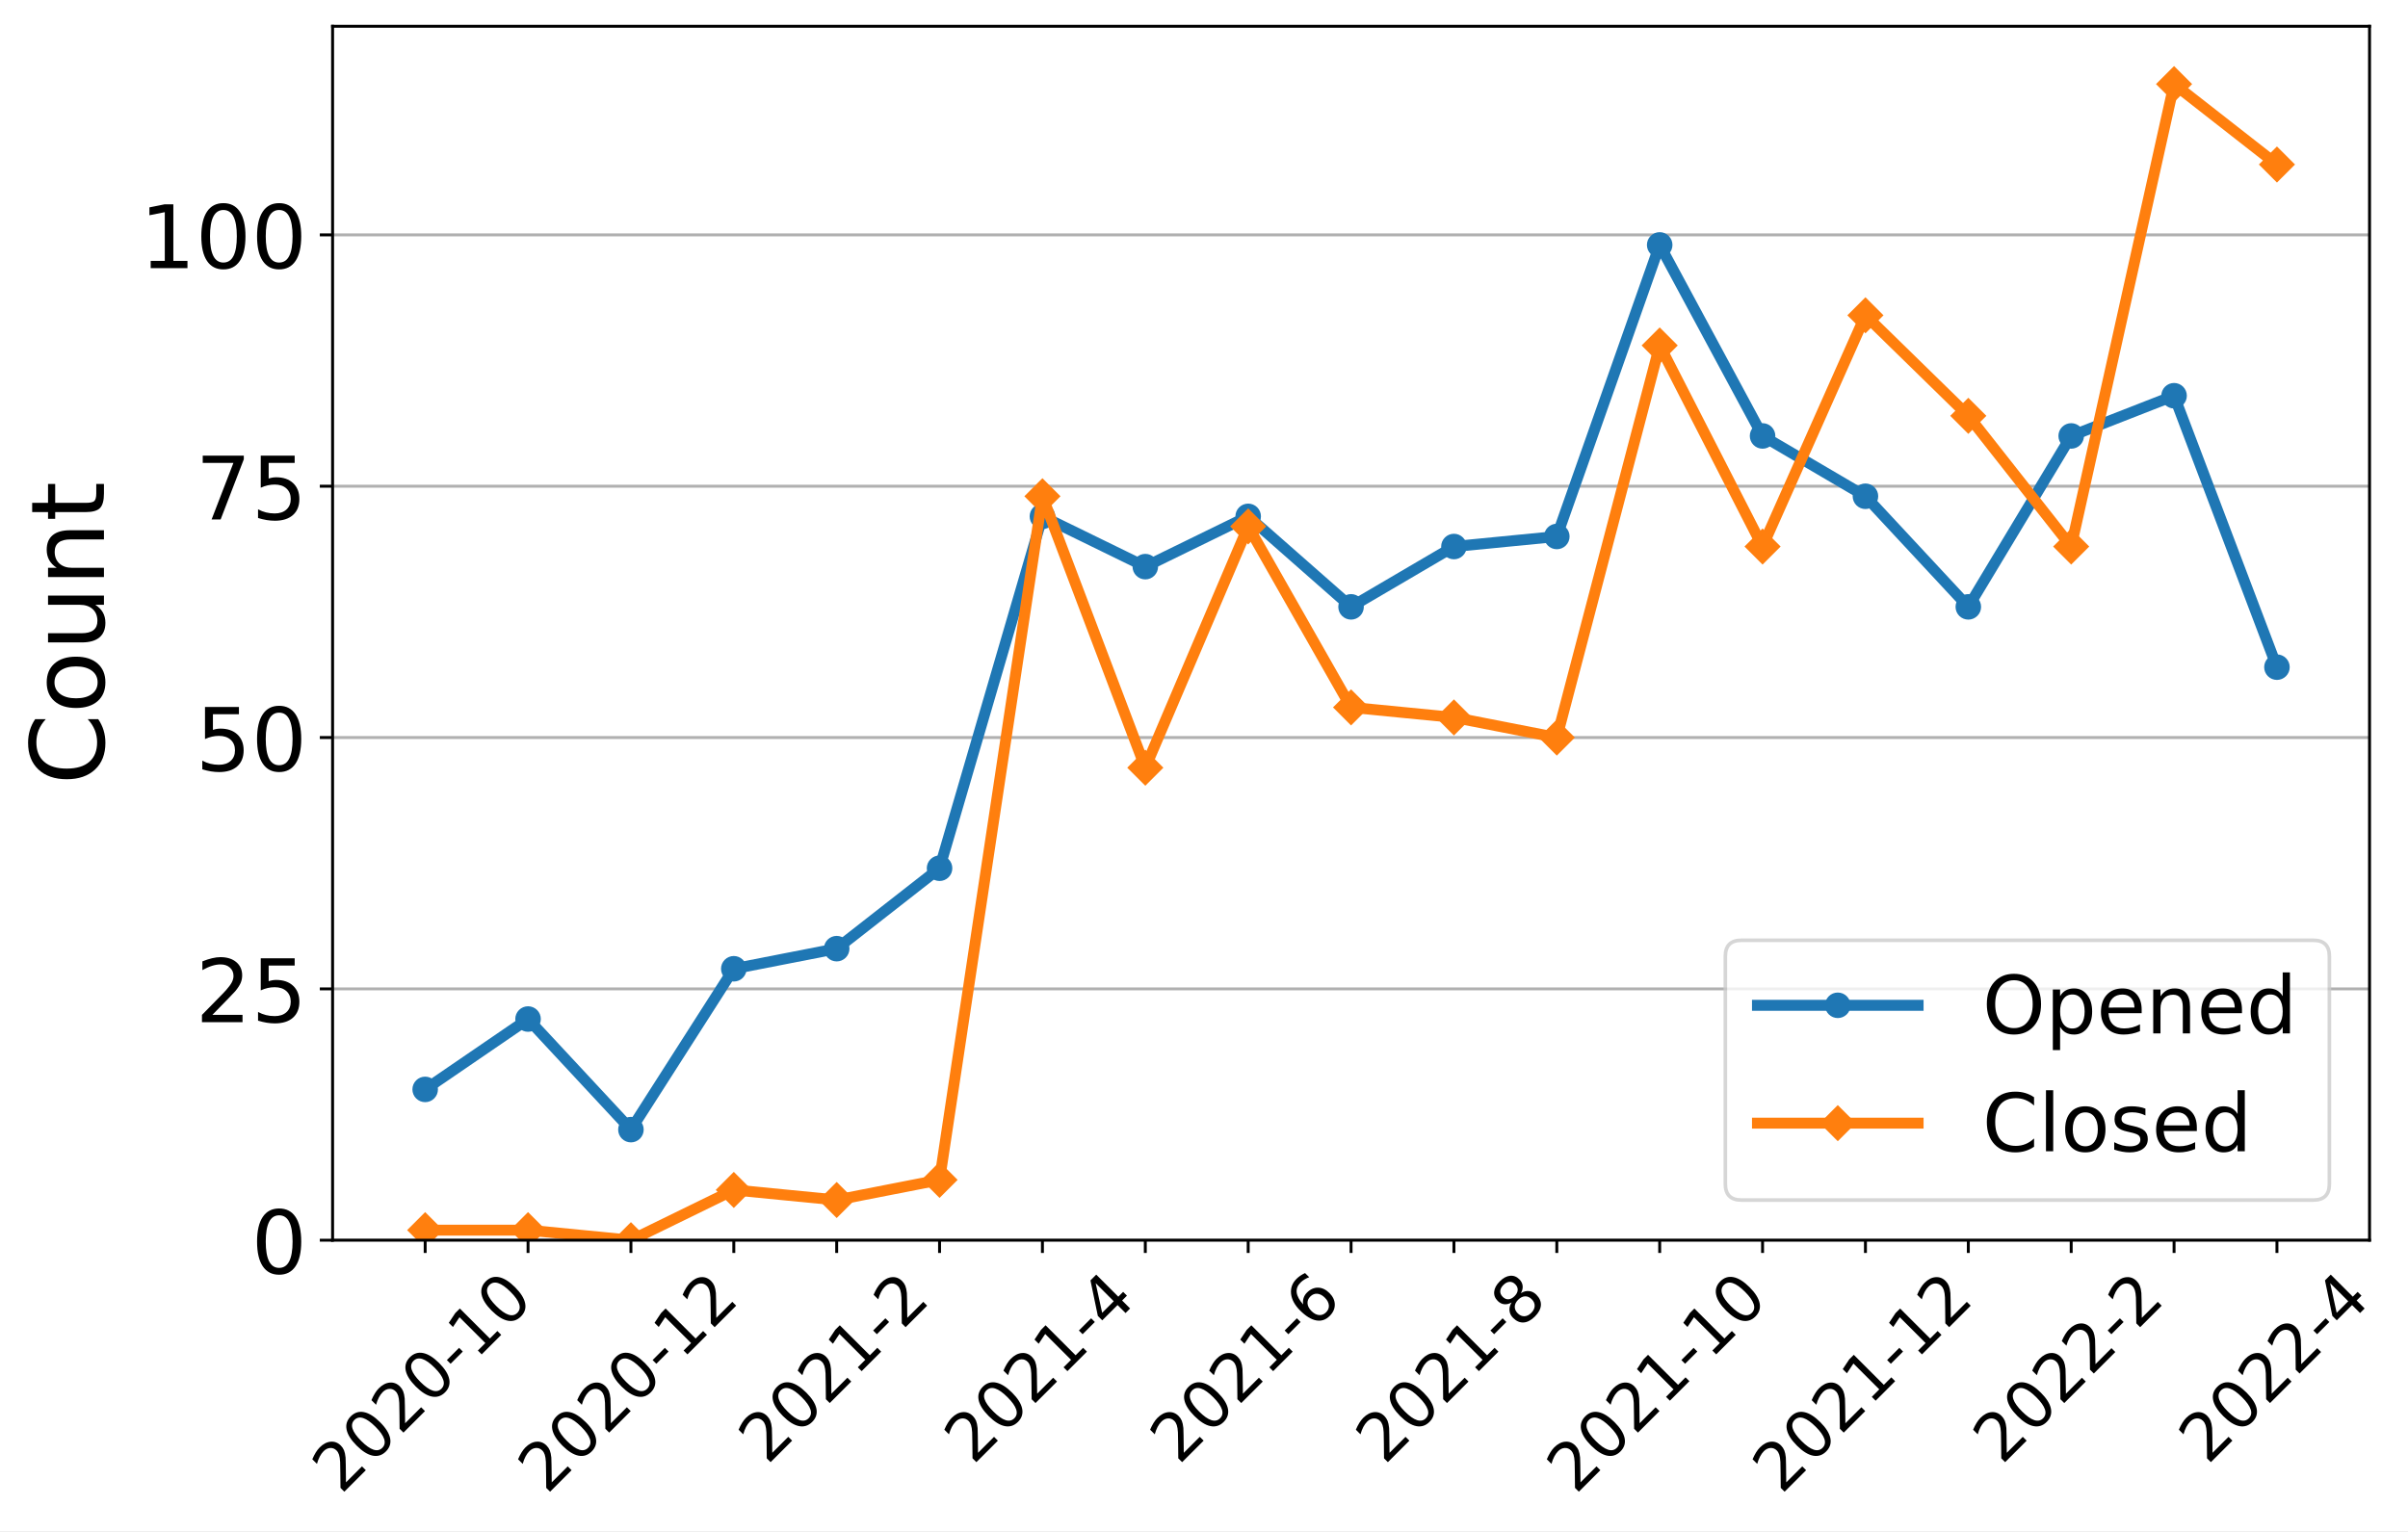
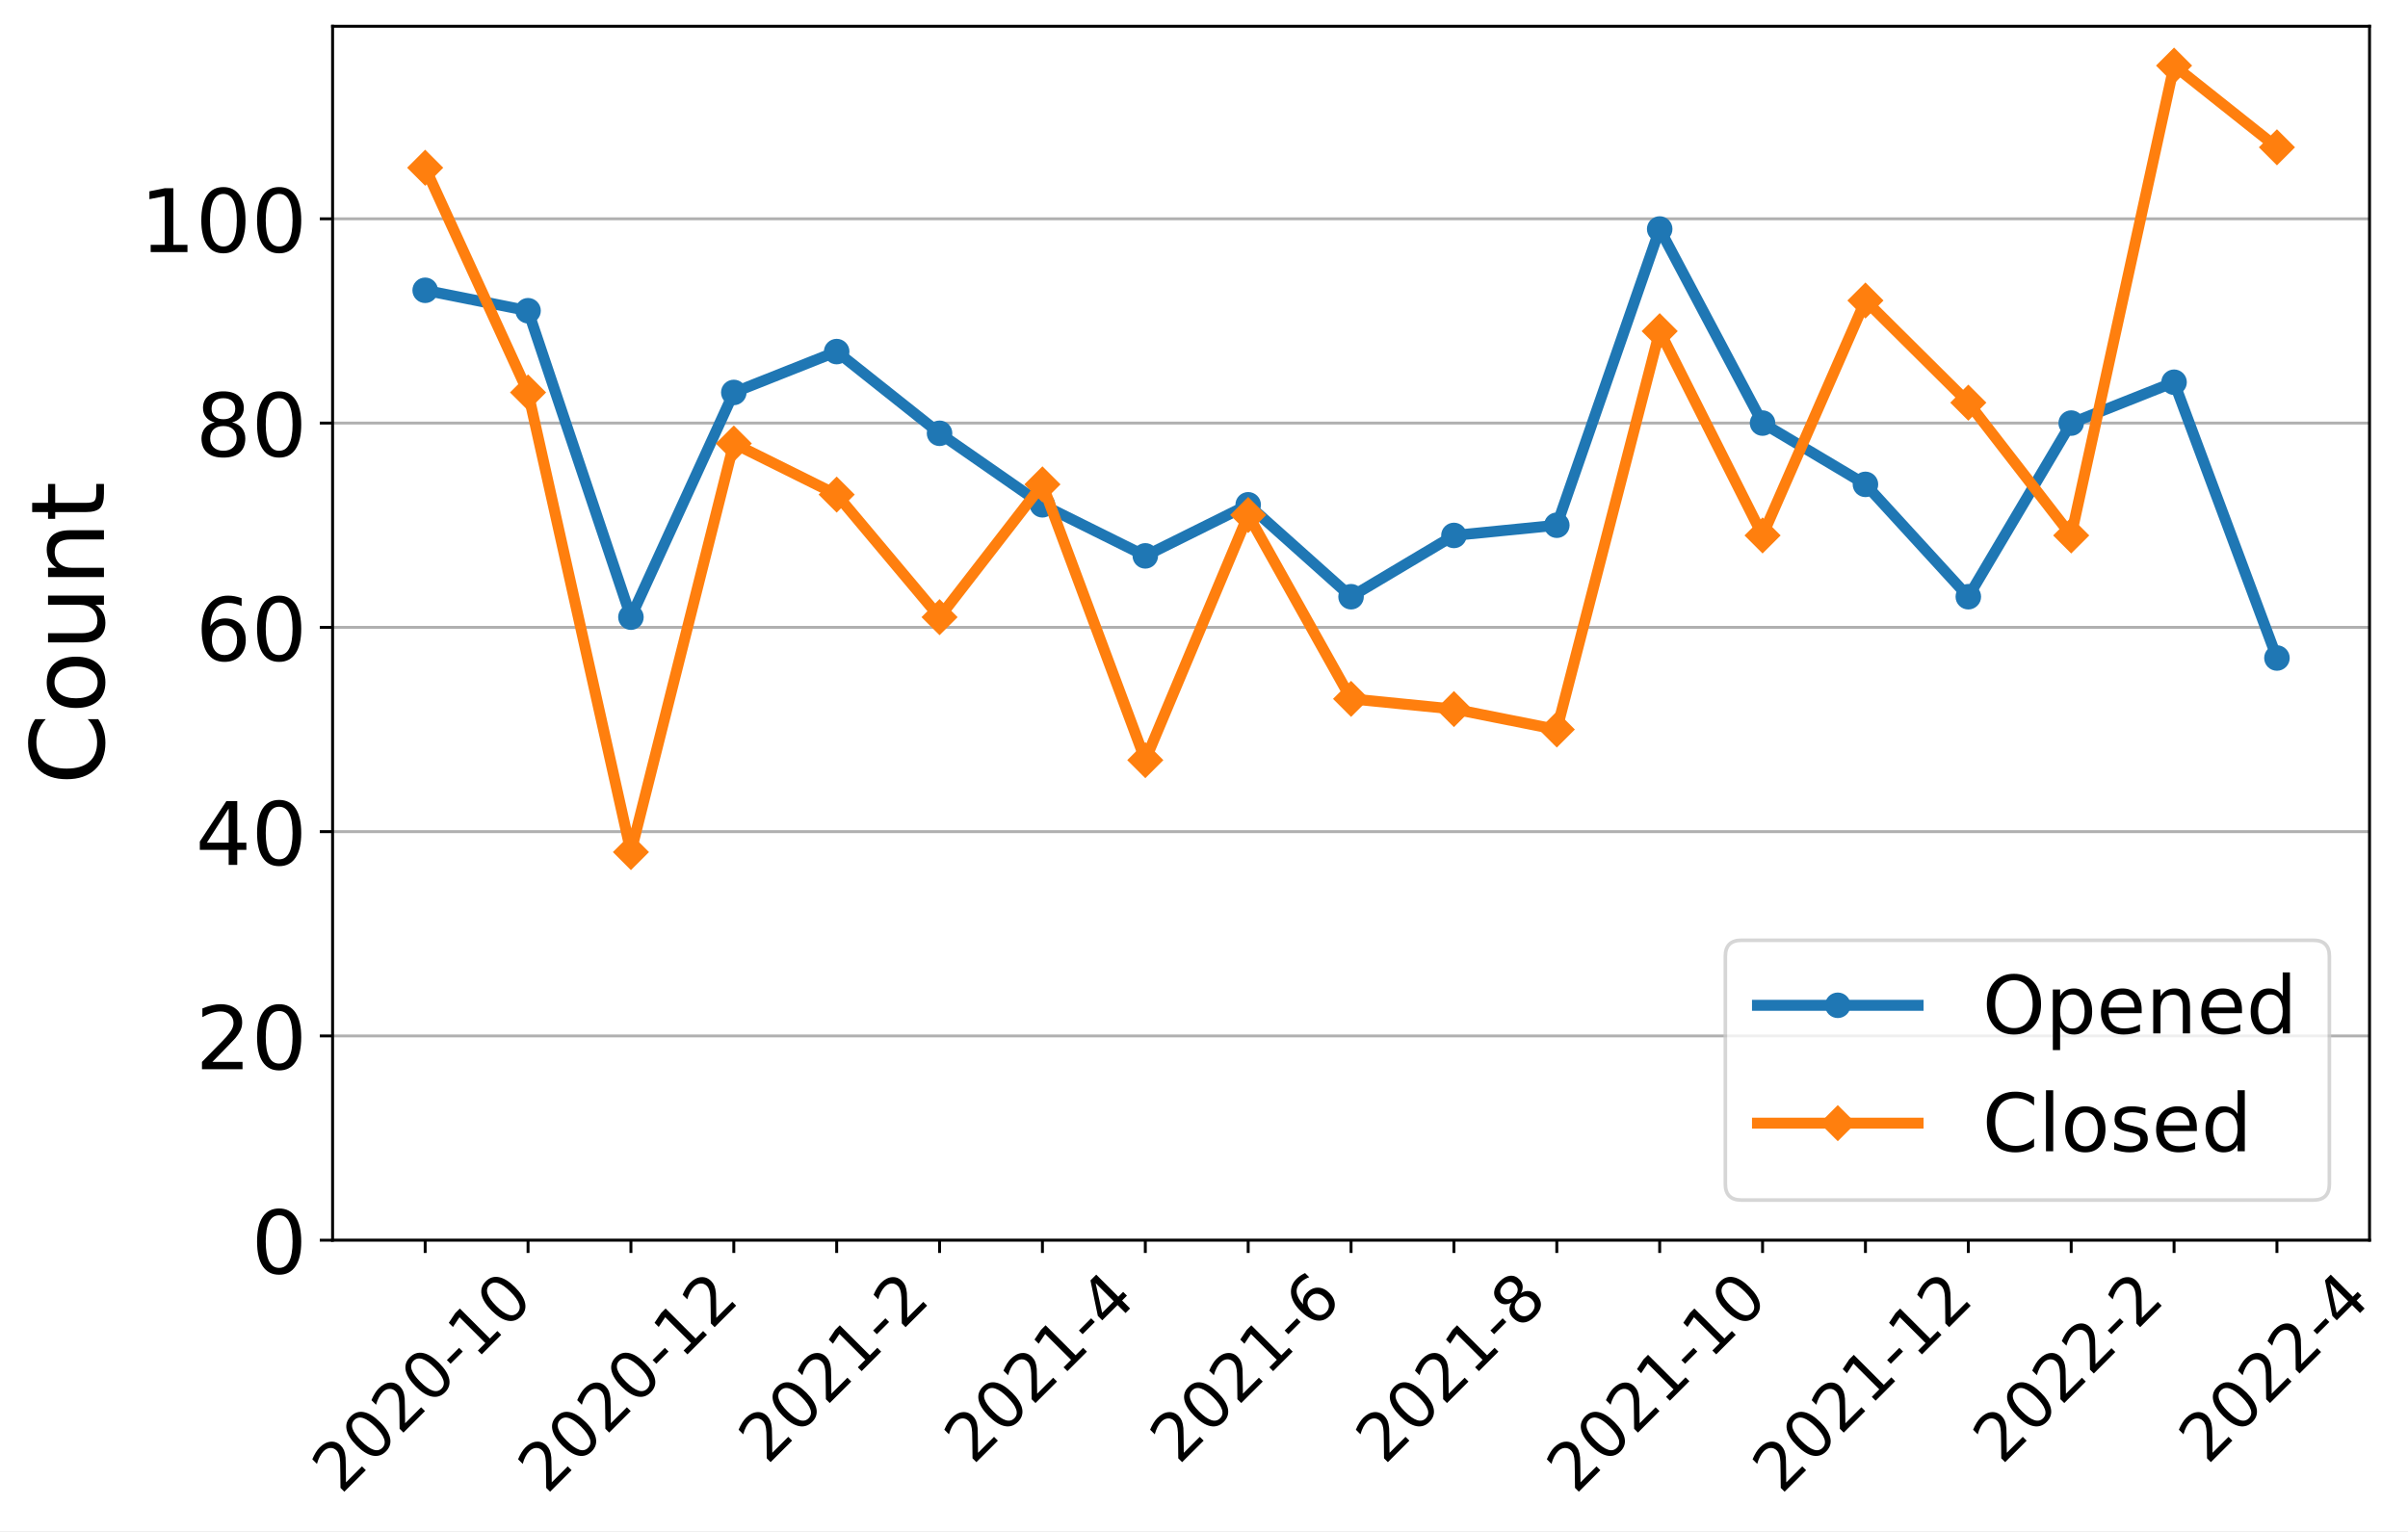
<svg xmlns="http://www.w3.org/2000/svg" xmlns:xlink="http://www.w3.org/1999/xlink" width="659.646pt" height="419.539pt" viewBox="0 0 659.646 419.539" version="1.1">
  <defs>
    <style type="text/css">*{stroke-linejoin: round; stroke-linecap: butt}</style>
  </defs>
  <g id="figure_1">
    <g id="patch_1">
      <path d="M 0 419.539  L 659.646 419.539  L 659.646 0  L 0 0  z " style="fill: #ffffff" />
    </g>
    <g id="axes_1">
      <g id="patch_2">
        <path d="M 91.109 339.84  L 649.109 339.84  L 649.109 7.2  L 91.109 7.2  z " style="fill: #ffffff" />
      </g>
      <g id="matplotlib.axis_1">
        <g id="xtick_1">
          <g id="line2d_1">
            <defs>
-               <path id="m1227ef7500" d="M 0 0  L 0 3.5  " style="stroke: #000000; stroke-width: 0.8" />
+               <path id="m4b69ec8dc6" d="M 0 0  L 0 3.5  " style="stroke: #000000; stroke-width: 0.8" />
            </defs>
            <g>
-               <use xlink:href="#m1227ef7500" x="116.472" y="339.84" style="stroke: #000000; stroke-width: 0.8" />
+               <use xlink:href="#m4b69ec8dc6" x="116.472" y="339.84" style="stroke: #000000; stroke-width: 0.8" />
            </g>
          </g>
          <g id="text_1">
            <g transform="translate(93.39408 409.6921)rotate(-45)scale(0.18 -0.18)">
              <defs>
                <path id="DejaVuSans-32" d="M 1228 531  L 3431 531  L 3431 0  L 469 0  L 469 531  Q 828 903 1448 1529  Q 2069 2156 2228 2338  Q 2531 2678 2651 2914  Q 2772 3150 2772 3378  Q 2772 3750 2511 3984  Q 2250 4219 1831 4219  Q 1534 4219 1204 4116  Q 875 4013 500 3803  L 500 4441  Q 881 4594 1212 4672  Q 1544 4750 1819 4750  Q 2544 4750 2975 4387  Q 3406 4025 3406 3419  Q 3406 3131 3298 2873  Q 3191 2616 2906 2266  Q 2828 2175 2409 1742  Q 1991 1309 1228 531  z " transform="scale(0.015625)" />
                <path id="DejaVuSans-30" d="M 2034 4250  Q 1547 4250 1301 3770  Q 1056 3291 1056 2328  Q 1056 1369 1301 889  Q 1547 409 2034 409  Q 2525 409 2770 889  Q 3016 1369 3016 2328  Q 3016 3291 2770 3770  Q 2525 4250 2034 4250  z M 2034 4750  Q 2819 4750 3233 4129  Q 3647 3509 3647 2328  Q 3647 1150 3233 529  Q 2819 -91 2034 -91  Q 1250 -91 836 529  Q 422 1150 422 2328  Q 422 3509 836 4129  Q 1250 4750 2034 4750  z " transform="scale(0.015625)" />
                <path id="DejaVuSans-2d" d="M 313 2009  L 1997 2009  L 1997 1497  L 313 1497  L 313 2009  z " transform="scale(0.015625)" />
                <path id="DejaVuSans-31" d="M 794 531  L 1825 531  L 1825 4091  L 703 3866  L 703 4441  L 1819 4666  L 2450 4666  L 2450 531  L 3481 531  L 3481 0  L 794 0  L 794 531  z " transform="scale(0.015625)" />
              </defs>
              <use xlink:href="#DejaVuSans-32" />
              <use xlink:href="#DejaVuSans-30" x="63.623" />
              <use xlink:href="#DejaVuSans-32" x="127.246" />
              <use xlink:href="#DejaVuSans-30" x="190.869" />
              <use xlink:href="#DejaVuSans-2d" x="254.492" />
              <use xlink:href="#DejaVuSans-31" x="290.576" />
              <use xlink:href="#DejaVuSans-30" x="354.199" />
            </g>
          </g>
        </g>
        <g id="xtick_2">
          <g id="line2d_2">
            <g>
-               <use xlink:href="#m1227ef7500" x="144.654" y="339.84" style="stroke: #000000; stroke-width: 0.8" />
+               <use xlink:href="#m4b69ec8dc6" x="144.654" y="339.84" style="stroke: #000000; stroke-width: 0.8" />
            </g>
          </g>
        </g>
        <g id="xtick_3">
          <g id="line2d_3">
            <g>
-               <use xlink:href="#m1227ef7500" x="172.836" y="339.84" style="stroke: #000000; stroke-width: 0.8" />
+               <use xlink:href="#m4b69ec8dc6" x="172.836" y="339.84" style="stroke: #000000; stroke-width: 0.8" />
            </g>
          </g>
          <g id="text_2">
            <g transform="translate(149.7577 409.6921)rotate(-45)scale(0.18 -0.18)">
              <use xlink:href="#DejaVuSans-32" />
              <use xlink:href="#DejaVuSans-30" x="63.623" />
              <use xlink:href="#DejaVuSans-32" x="127.246" />
              <use xlink:href="#DejaVuSans-30" x="190.869" />
              <use xlink:href="#DejaVuSans-2d" x="254.492" />
              <use xlink:href="#DejaVuSans-31" x="290.576" />
              <use xlink:href="#DejaVuSans-32" x="354.199" />
            </g>
          </g>
        </g>
        <g id="xtick_4">
          <g id="line2d_4">
            <g>
-               <use xlink:href="#m1227ef7500" x="201.018" y="339.84" style="stroke: #000000; stroke-width: 0.8" />
+               <use xlink:href="#m4b69ec8dc6" x="201.018" y="339.84" style="stroke: #000000; stroke-width: 0.8" />
            </g>
          </g>
        </g>
        <g id="xtick_5">
          <g id="line2d_5">
            <g>
-               <use xlink:href="#m1227ef7500" x="229.2" y="339.84" style="stroke: #000000; stroke-width: 0.8" />
+               <use xlink:href="#m4b69ec8dc6" x="229.2" y="339.84" style="stroke: #000000; stroke-width: 0.8" />
            </g>
          </g>
          <g id="text_3">
            <g transform="translate(210.1704 401.5939)rotate(-45)scale(0.18 -0.18)">
              <use xlink:href="#DejaVuSans-32" />
              <use xlink:href="#DejaVuSans-30" x="63.623" />
              <use xlink:href="#DejaVuSans-32" x="127.246" />
              <use xlink:href="#DejaVuSans-31" x="190.869" />
              <use xlink:href="#DejaVuSans-2d" x="254.492" />
              <use xlink:href="#DejaVuSans-32" x="290.576" />
            </g>
          </g>
        </g>
        <g id="xtick_6">
          <g id="line2d_6">
            <g>
-               <use xlink:href="#m1227ef7500" x="257.381" y="339.84" style="stroke: #000000; stroke-width: 0.8" />
+               <use xlink:href="#m4b69ec8dc6" x="257.381" y="339.84" style="stroke: #000000; stroke-width: 0.8" />
            </g>
          </g>
        </g>
        <g id="xtick_7">
          <g id="line2d_7">
            <g>
-               <use xlink:href="#m1227ef7500" x="285.563" y="339.84" style="stroke: #000000; stroke-width: 0.8" />
+               <use xlink:href="#m4b69ec8dc6" x="285.563" y="339.84" style="stroke: #000000; stroke-width: 0.8" />
            </g>
          </g>
          <g id="text_4">
            <g transform="translate(266.5341 401.5939)rotate(-45)scale(0.18 -0.18)">
              <defs>
                <path id="DejaVuSans-34" d="M 2419 4116  L 825 1625  L 2419 1625  L 2419 4116  z M 2253 4666  L 3047 4666  L 3047 1625  L 3713 1625  L 3713 1100  L 3047 1100  L 3047 0  L 2419 0  L 2419 1100  L 313 1100  L 313 1709  L 2253 4666  z " transform="scale(0.015625)" />
              </defs>
              <use xlink:href="#DejaVuSans-32" />
              <use xlink:href="#DejaVuSans-30" x="63.623" />
              <use xlink:href="#DejaVuSans-32" x="127.246" />
              <use xlink:href="#DejaVuSans-31" x="190.869" />
              <use xlink:href="#DejaVuSans-2d" x="254.492" />
              <use xlink:href="#DejaVuSans-34" x="290.576" />
            </g>
          </g>
        </g>
        <g id="xtick_8">
          <g id="line2d_8">
            <g>
-               <use xlink:href="#m1227ef7500" x="313.745" y="339.84" style="stroke: #000000; stroke-width: 0.8" />
+               <use xlink:href="#m4b69ec8dc6" x="313.745" y="339.84" style="stroke: #000000; stroke-width: 0.8" />
            </g>
          </g>
        </g>
        <g id="xtick_9">
          <g id="line2d_9">
            <g>
-               <use xlink:href="#m1227ef7500" x="341.927" y="339.84" style="stroke: #000000; stroke-width: 0.8" />
+               <use xlink:href="#m4b69ec8dc6" x="341.927" y="339.84" style="stroke: #000000; stroke-width: 0.8" />
            </g>
          </g>
          <g id="text_5">
            <g transform="translate(322.8977 401.5939)rotate(-45)scale(0.18 -0.18)">
              <defs>
                <path id="DejaVuSans-36" d="M 2113 2584  Q 1688 2584 1439 2293  Q 1191 2003 1191 1497  Q 1191 994 1439 701  Q 1688 409 2113 409  Q 2538 409 2786 701  Q 3034 994 3034 1497  Q 3034 2003 2786 2293  Q 2538 2584 2113 2584  z M 3366 4563  L 3366 3988  Q 3128 4100 2886 4159  Q 2644 4219 2406 4219  Q 1781 4219 1451 3797  Q 1122 3375 1075 2522  Q 1259 2794 1537 2939  Q 1816 3084 2150 3084  Q 2853 3084 3261 2657  Q 3669 2231 3669 1497  Q 3669 778 3244 343  Q 2819 -91 2113 -91  Q 1303 -91 875 529  Q 447 1150 447 2328  Q 447 3434 972 4092  Q 1497 4750 2381 4750  Q 2619 4750 2861 4703  Q 3103 4656 3366 4563  z " transform="scale(0.015625)" />
              </defs>
              <use xlink:href="#DejaVuSans-32" />
              <use xlink:href="#DejaVuSans-30" x="63.623" />
              <use xlink:href="#DejaVuSans-32" x="127.246" />
              <use xlink:href="#DejaVuSans-31" x="190.869" />
              <use xlink:href="#DejaVuSans-2d" x="254.492" />
              <use xlink:href="#DejaVuSans-36" x="290.576" />
            </g>
          </g>
        </g>
        <g id="xtick_10">
          <g id="line2d_10">
            <g>
-               <use xlink:href="#m1227ef7500" x="370.109" y="339.84" style="stroke: #000000; stroke-width: 0.8" />
+               <use xlink:href="#m4b69ec8dc6" x="370.109" y="339.84" style="stroke: #000000; stroke-width: 0.8" />
            </g>
          </g>
        </g>
        <g id="xtick_11">
          <g id="line2d_11">
            <g>
-               <use xlink:href="#m1227ef7500" x="398.291" y="339.84" style="stroke: #000000; stroke-width: 0.8" />
+               <use xlink:href="#m4b69ec8dc6" x="398.291" y="339.84" style="stroke: #000000; stroke-width: 0.8" />
            </g>
          </g>
          <g id="text_6">
            <g transform="translate(379.2613 401.5939)rotate(-45)scale(0.18 -0.18)">
              <defs>
                <path id="DejaVuSans-38" d="M 2034 2216  Q 1584 2216 1326 1975  Q 1069 1734 1069 1313  Q 1069 891 1326 650  Q 1584 409 2034 409  Q 2484 409 2743 651  Q 3003 894 3003 1313  Q 3003 1734 2745 1975  Q 2488 2216 2034 2216  z M 1403 2484  Q 997 2584 770 2862  Q 544 3141 544 3541  Q 544 4100 942 4425  Q 1341 4750 2034 4750  Q 2731 4750 3128 4425  Q 3525 4100 3525 3541  Q 3525 3141 3298 2862  Q 3072 2584 2669 2484  Q 3125 2378 3379 2068  Q 3634 1759 3634 1313  Q 3634 634 3220 271  Q 2806 -91 2034 -91  Q 1263 -91 848 271  Q 434 634 434 1313  Q 434 1759 690 2068  Q 947 2378 1403 2484  z M 1172 3481  Q 1172 3119 1398 2916  Q 1625 2713 2034 2713  Q 2441 2713 2670 2916  Q 2900 3119 2900 3481  Q 2900 3844 2670 4047  Q 2441 4250 2034 4250  Q 1625 4250 1398 4047  Q 1172 3844 1172 3481  z " transform="scale(0.015625)" />
              </defs>
              <use xlink:href="#DejaVuSans-32" />
              <use xlink:href="#DejaVuSans-30" x="63.623" />
              <use xlink:href="#DejaVuSans-32" x="127.246" />
              <use xlink:href="#DejaVuSans-31" x="190.869" />
              <use xlink:href="#DejaVuSans-2d" x="254.492" />
              <use xlink:href="#DejaVuSans-38" x="290.576" />
            </g>
          </g>
        </g>
        <g id="xtick_12">
          <g id="line2d_12">
            <g>
-               <use xlink:href="#m1227ef7500" x="426.472" y="339.84" style="stroke: #000000; stroke-width: 0.8" />
+               <use xlink:href="#m4b69ec8dc6" x="426.472" y="339.84" style="stroke: #000000; stroke-width: 0.8" />
            </g>
          </g>
        </g>
        <g id="xtick_13">
          <g id="line2d_13">
            <g>
-               <use xlink:href="#m1227ef7500" x="454.654" y="339.84" style="stroke: #000000; stroke-width: 0.8" />
+               <use xlink:href="#m4b69ec8dc6" x="454.654" y="339.84" style="stroke: #000000; stroke-width: 0.8" />
            </g>
          </g>
          <g id="text_7">
            <g transform="translate(431.5759 409.6921)rotate(-45)scale(0.18 -0.18)">
              <use xlink:href="#DejaVuSans-32" />
              <use xlink:href="#DejaVuSans-30" x="63.623" />
              <use xlink:href="#DejaVuSans-32" x="127.246" />
              <use xlink:href="#DejaVuSans-31" x="190.869" />
              <use xlink:href="#DejaVuSans-2d" x="254.492" />
              <use xlink:href="#DejaVuSans-31" x="290.576" />
              <use xlink:href="#DejaVuSans-30" x="354.199" />
            </g>
          </g>
        </g>
        <g id="xtick_14">
          <g id="line2d_14">
            <g>
-               <use xlink:href="#m1227ef7500" x="482.836" y="339.84" style="stroke: #000000; stroke-width: 0.8" />
+               <use xlink:href="#m4b69ec8dc6" x="482.836" y="339.84" style="stroke: #000000; stroke-width: 0.8" />
            </g>
          </g>
        </g>
        <g id="xtick_15">
          <g id="line2d_15">
            <g>
-               <use xlink:href="#m1227ef7500" x="511.018" y="339.84" style="stroke: #000000; stroke-width: 0.8" />
+               <use xlink:href="#m4b69ec8dc6" x="511.018" y="339.84" style="stroke: #000000; stroke-width: 0.8" />
            </g>
          </g>
          <g id="text_8">
            <g transform="translate(487.9395 409.6921)rotate(-45)scale(0.18 -0.18)">
              <use xlink:href="#DejaVuSans-32" />
              <use xlink:href="#DejaVuSans-30" x="63.623" />
              <use xlink:href="#DejaVuSans-32" x="127.246" />
              <use xlink:href="#DejaVuSans-31" x="190.869" />
              <use xlink:href="#DejaVuSans-2d" x="254.492" />
              <use xlink:href="#DejaVuSans-31" x="290.576" />
              <use xlink:href="#DejaVuSans-32" x="354.199" />
            </g>
          </g>
        </g>
        <g id="xtick_16">
          <g id="line2d_16">
            <g>
-               <use xlink:href="#m1227ef7500" x="539.2" y="339.84" style="stroke: #000000; stroke-width: 0.8" />
+               <use xlink:href="#m4b69ec8dc6" x="539.2" y="339.84" style="stroke: #000000; stroke-width: 0.8" />
            </g>
          </g>
        </g>
        <g id="xtick_17">
          <g id="line2d_17">
            <g>
-               <use xlink:href="#m1227ef7500" x="567.381" y="339.84" style="stroke: #000000; stroke-width: 0.8" />
+               <use xlink:href="#m4b69ec8dc6" x="567.381" y="339.84" style="stroke: #000000; stroke-width: 0.8" />
            </g>
          </g>
          <g id="text_9">
            <g transform="translate(548.3522 401.5939)rotate(-45)scale(0.18 -0.18)">
              <use xlink:href="#DejaVuSans-32" />
              <use xlink:href="#DejaVuSans-30" x="63.623" />
              <use xlink:href="#DejaVuSans-32" x="127.246" />
              <use xlink:href="#DejaVuSans-32" x="190.869" />
              <use xlink:href="#DejaVuSans-2d" x="254.492" />
              <use xlink:href="#DejaVuSans-32" x="290.576" />
            </g>
          </g>
        </g>
        <g id="xtick_18">
          <g id="line2d_18">
            <g>
-               <use xlink:href="#m1227ef7500" x="595.563" y="339.84" style="stroke: #000000; stroke-width: 0.8" />
+               <use xlink:href="#m4b69ec8dc6" x="595.563" y="339.84" style="stroke: #000000; stroke-width: 0.8" />
            </g>
          </g>
        </g>
        <g id="xtick_19">
          <g id="line2d_19">
            <g>
-               <use xlink:href="#m1227ef7500" x="623.745" y="339.84" style="stroke: #000000; stroke-width: 0.8" />
+               <use xlink:href="#m4b69ec8dc6" x="623.745" y="339.84" style="stroke: #000000; stroke-width: 0.8" />
            </g>
          </g>
          <g id="text_10">
            <g transform="translate(604.7159 401.5939)rotate(-45)scale(0.18 -0.18)">
              <use xlink:href="#DejaVuSans-32" />
              <use xlink:href="#DejaVuSans-30" x="63.623" />
              <use xlink:href="#DejaVuSans-32" x="127.246" />
              <use xlink:href="#DejaVuSans-32" x="190.869" />
              <use xlink:href="#DejaVuSans-2d" x="254.492" />
              <use xlink:href="#DejaVuSans-34" x="290.576" />
            </g>
          </g>
        </g>
      </g>
      <g id="matplotlib.axis_2">
        <g id="ytick_1">
          <g id="line2d_20">
-             <path d="M 91.109 339.84  L 649.109 339.84  " clip-path="url(#pb045b7ec91)" style="fill: none; stroke: #b0b0b0; stroke-width: 0.8; stroke-linecap: square" />
+             <path d="M 91.109 339.84  L 649.109 339.84  " clip-path="url(#p58b3411fb7)" style="fill: none; stroke: #b0b0b0; stroke-width: 0.8; stroke-linecap: square" />
          </g>
          <g id="line2d_21">
            <defs>
-               <path id="mf7e3dc51ee" d="M 0 0  L -3.5 0  " style="stroke: #000000; stroke-width: 0.8" />
+               <path id="m88c8c5ccdb" d="M 0 0  L -3.5 0  " style="stroke: #000000; stroke-width: 0.8" />
            </defs>
            <g>
-               <use xlink:href="#mf7e3dc51ee" x="91.109" y="339.84" style="stroke: #000000; stroke-width: 0.8" />
+               <use xlink:href="#m88c8c5ccdb" x="91.109" y="339.84" style="stroke: #000000; stroke-width: 0.8" />
            </g>
          </g>
          <g id="text_11">
            <g transform="translate(68.83875 348.9581)scale(0.24 -0.24)">
              <use xlink:href="#DejaVuSans-30" />
            </g>
          </g>
        </g>
        <g id="ytick_2">
          <g id="line2d_22">
-             <path d="M 91.109 270.97  L 649.109 270.97  " clip-path="url(#pb045b7ec91)" style="fill: none; stroke: #b0b0b0; stroke-width: 0.8; stroke-linecap: square" />
+             <path d="M 91.109 283.864  L 649.109 283.864  " clip-path="url(#p58b3411fb7)" style="fill: none; stroke: #b0b0b0; stroke-width: 0.8; stroke-linecap: square" />
          </g>
          <g id="line2d_23">
            <g>
-               <use xlink:href="#mf7e3dc51ee" x="91.109" y="270.97" style="stroke: #000000; stroke-width: 0.8" />
+               <use xlink:href="#m88c8c5ccdb" x="91.109" y="283.864" style="stroke: #000000; stroke-width: 0.8" />
            </g>
          </g>
          <g id="text_12">
-             <g transform="translate(53.56875 280.0886)scale(0.24 -0.24)">
-               <defs>
-                 <path id="DejaVuSans-35" d="M 691 4666  L 3169 4666  L 3169 4134  L 1269 4134  L 1269 2991  Q 1406 3038 1543 3061  Q 1681 3084 1819 3084  Q 2600 3084 3056 2656  Q 3513 2228 3513 1497  Q 3513 744 3044 326  Q 2575 -91 1722 -91  Q 1428 -91 1123 -41  Q 819 9 494 109  L 494 744  Q 775 591 1075 516  Q 1375 441 1709 441  Q 2250 441 2565 725  Q 2881 1009 2881 1497  Q 2881 1984 2565 2268  Q 2250 2553 1709 2553  Q 1456 2553 1204 2497  Q 953 2441 691 2322  L 691 4666  z " transform="scale(0.015625)" />
-               </defs>
-               <use xlink:href="#DejaVuSans-32" />
-               <use xlink:href="#DejaVuSans-35" x="63.623" />
+             <g transform="translate(53.56875 292.9817)scale(0.24 -0.24)">
+               <use xlink:href="#DejaVuSans-32" />
+               <use xlink:href="#DejaVuSans-30" x="63.623" />
            </g>
          </g>
        </g>
        <g id="ytick_3">
          <g id="line2d_24">
-             <path d="M 91.109 202.101  L 649.109 202.101  " clip-path="url(#pb045b7ec91)" style="fill: none; stroke: #b0b0b0; stroke-width: 0.8; stroke-linecap: square" />
+             <path d="M 91.109 227.887  L 649.109 227.887  " clip-path="url(#p58b3411fb7)" style="fill: none; stroke: #b0b0b0; stroke-width: 0.8; stroke-linecap: square" />
          </g>
          <g id="line2d_25">
            <g>
-               <use xlink:href="#mf7e3dc51ee" x="91.109" y="202.101" style="stroke: #000000; stroke-width: 0.8" />
+               <use xlink:href="#m88c8c5ccdb" x="91.109" y="227.887" style="stroke: #000000; stroke-width: 0.8" />
            </g>
          </g>
          <g id="text_13">
-             <g transform="translate(53.56875 211.219)scale(0.24 -0.24)">
-               <use xlink:href="#DejaVuSans-35" />
+             <g transform="translate(53.56875 237.0052)scale(0.24 -0.24)">
+               <use xlink:href="#DejaVuSans-34" />
              <use xlink:href="#DejaVuSans-30" x="63.623" />
            </g>
          </g>
        </g>
        <g id="ytick_4">
          <g id="line2d_26">
-             <path d="M 91.109 133.231  L 649.109 133.231  " clip-path="url(#pb045b7ec91)" style="fill: none; stroke: #b0b0b0; stroke-width: 0.8; stroke-linecap: square" />
+             <path d="M 91.109 171.911  L 649.109 171.911  " clip-path="url(#p58b3411fb7)" style="fill: none; stroke: #b0b0b0; stroke-width: 0.8; stroke-linecap: square" />
          </g>
          <g id="line2d_27">
            <g>
-               <use xlink:href="#mf7e3dc51ee" x="91.109" y="133.231" style="stroke: #000000; stroke-width: 0.8" />
+               <use xlink:href="#m88c8c5ccdb" x="91.109" y="171.911" style="stroke: #000000; stroke-width: 0.8" />
            </g>
          </g>
          <g id="text_14">
-             <g transform="translate(53.56875 142.3494)scale(0.24 -0.24)">
-               <defs>
-                 <path id="DejaVuSans-37" d="M 525 4666  L 3525 4666  L 3525 4397  L 1831 0  L 1172 0  L 2766 4134  L 525 4134  L 525 4666  z " transform="scale(0.015625)" />
-               </defs>
-               <use xlink:href="#DejaVuSans-37" />
-               <use xlink:href="#DejaVuSans-35" x="63.623" />
+             <g transform="translate(53.56875 181.0288)scale(0.24 -0.24)">
+               <use xlink:href="#DejaVuSans-36" />
+               <use xlink:href="#DejaVuSans-30" x="63.623" />
            </g>
          </g>
        </g>
        <g id="ytick_5">
          <g id="line2d_28">
-             <path d="M 91.109 64.362  L 649.109 64.362  " clip-path="url(#pb045b7ec91)" style="fill: none; stroke: #b0b0b0; stroke-width: 0.8; stroke-linecap: square" />
+             <path d="M 91.109 115.934  L 649.109 115.934  " clip-path="url(#p58b3411fb7)" style="fill: none; stroke: #b0b0b0; stroke-width: 0.8; stroke-linecap: square" />
          </g>
          <g id="line2d_29">
            <g>
-               <use xlink:href="#mf7e3dc51ee" x="91.109" y="64.362" style="stroke: #000000; stroke-width: 0.8" />
+               <use xlink:href="#m88c8c5ccdb" x="91.109" y="115.934" style="stroke: #000000; stroke-width: 0.8" />
            </g>
          </g>
          <g id="text_15">
-             <g transform="translate(38.29875 73.47986)scale(0.24 -0.24)">
+             <g transform="translate(53.56875 125.0524)scale(0.24 -0.24)">
+               <use xlink:href="#DejaVuSans-38" />
+               <use xlink:href="#DejaVuSans-30" x="63.623" />
+             </g>
+           </g>
+         </g>
+         <g id="ytick_6">
+           <g id="line2d_30">
+             <path d="M 91.109 59.958  L 649.109 59.958  " clip-path="url(#p58b3411fb7)" style="fill: none; stroke: #b0b0b0; stroke-width: 0.8; stroke-linecap: square" />
+           </g>
+           <g id="line2d_31">
+             <g>
+               <use xlink:href="#m88c8c5ccdb" x="91.109" y="59.958" style="stroke: #000000; stroke-width: 0.8" />
+             </g>
+           </g>
+           <g id="text_16">
+             <g transform="translate(38.29875 69.07592)scale(0.24 -0.24)">
              <use xlink:href="#DejaVuSans-31" />
              <use xlink:href="#DejaVuSans-30" x="63.623" />
              <use xlink:href="#DejaVuSans-30" x="127.246" />
            </g>
          </g>
        </g>
-         <g id="text_16">
+         <g id="text_17">
          <g transform="translate(28.47563 215.0956)rotate(-90)scale(0.28 -0.28)">
            <defs>
              <path id="DejaVuSans-43" d="M 4122 4306  L 4122 3641  Q 3803 3938 3442 4084  Q 3081 4231 2675 4231  Q 1875 4231 1450 3742  Q 1025 3253 1025 2328  Q 1025 1406 1450 917  Q 1875 428 2675 428  Q 3081 428 3442 575  Q 3803 722 4122 1019  L 4122 359  Q 3791 134 3420 21  Q 3050 -91 2638 -91  Q 1578 -91 968 557  Q 359 1206 359 2328  Q 359 3453 968 4101  Q 1578 4750 2638 4750  Q 3056 4750 3426 4639  Q 3797 4528 4122 4306  z " transform="scale(0.015625)" />
              <path id="DejaVuSans-6f" d="M 1959 3097  Q 1497 3097 1228 2736  Q 959 2375 959 1747  Q 959 1119 1226 758  Q 1494 397 1959 397  Q 2419 397 2687 759  Q 2956 1122 2956 1747  Q 2956 2369 2687 2733  Q 2419 3097 1959 3097  z M 1959 3584  Q 2709 3584 3137 3096  Q 3566 2609 3566 1747  Q 3566 888 3137 398  Q 2709 -91 1959 -91  Q 1206 -91 779 398  Q 353 888 353 1747  Q 353 2609 779 3096  Q 1206 3584 1959 3584  z " transform="scale(0.015625)" />
              <path id="DejaVuSans-75" d="M 544 1381  L 544 3500  L 1119 3500  L 1119 1403  Q 1119 906 1312 657  Q 1506 409 1894 409  Q 2359 409 2629 706  Q 2900 1003 2900 1516  L 2900 3500  L 3475 3500  L 3475 0  L 2900 0  L 2900 538  Q 2691 219 2414 64  Q 2138 -91 1772 -91  Q 1169 -91 856 284  Q 544 659 544 1381  z M 1991 3584  L 1991 3584  z " transform="scale(0.015625)" />
              <path id="DejaVuSans-6e" d="M 3513 2113  L 3513 0  L 2938 0  L 2938 2094  Q 2938 2591 2744 2837  Q 2550 3084 2163 3084  Q 1697 3084 1428 2787  Q 1159 2491 1159 1978  L 1159 0  L 581 0  L 581 3500  L 1159 3500  L 1159 2956  Q 1366 3272 1645 3428  Q 1925 3584 2291 3584  Q 2894 3584 3203 3211  Q 3513 2838 3513 2113  z " transform="scale(0.015625)" />
              <path id="DejaVuSans-74" d="M 1172 4494  L 1172 3500  L 2356 3500  L 2356 3053  L 1172 3053  L 1172 1153  Q 1172 725 1289 603  Q 1406 481 1766 481  L 2356 481  L 2356 0  L 1766 0  Q 1100 0 847 248  Q 594 497 594 1153  L 594 3053  L 172 3053  L 172 3500  L 594 3500  L 594 4494  L 1172 4494  z " transform="scale(0.015625)" />
            </defs>
            <use xlink:href="#DejaVuSans-43" />
            <use xlink:href="#DejaVuSans-6f" x="69.824" />
            <use xlink:href="#DejaVuSans-75" x="131.006" />
            <use xlink:href="#DejaVuSans-6e" x="194.385" />
            <use xlink:href="#DejaVuSans-74" x="257.764" />
          </g>
        </g>
      </g>
-       <g id="line2d_30">
-         <path d="M 116.472 298.518  L 144.654 279.235  L 172.836 309.537  L 201.018 265.461  L 229.2 259.951  L 257.381 237.913  L 285.563 141.496  L 313.745 155.27  L 341.927 141.496  L 370.109 166.289  L 398.291 149.76  L 426.472 147.005  L 454.654 67.117  L 482.836 119.457  L 511.018 135.986  L 539.2 166.289  L 567.381 119.457  L 595.563 108.438  L 623.745 182.817  " clip-path="url(#pb045b7ec91)" style="fill: none; stroke: #1f77b4; stroke-width: 3; stroke-linecap: square" />
+       <g id="line2d_32">
+         <path d="M 116.472 79.55  L 144.654 85.147  L 172.836 169.112  L 201.018 107.538  L 229.2 96.342  L 257.381 118.733  L 285.563 138.325  L 313.745 152.319  L 341.927 138.325  L 370.109 163.514  L 398.291 146.721  L 426.472 143.922  L 454.654 62.757  L 482.836 115.934  L 511.018 132.727  L 539.2 163.514  L 567.381 115.934  L 595.563 104.739  L 623.745 180.307  " clip-path="url(#p58b3411fb7)" style="fill: none; stroke: #1f77b4; stroke-width: 3; stroke-linecap: square" />
        <defs>
-           <path id="m18bc9d968d" d="M 0 3  C 0.796 3 1.559 2.684 2.121 2.121  C 2.684 1.559 3 0.796 3 0  C 3 -0.796 2.684 -1.559 2.121 -2.121  C 1.559 -2.684 0.796 -3 0 -3  C -0.796 -3 -1.559 -2.684 -2.121 -2.121  C -2.684 -1.559 -3 -0.796 -3 0  C -3 0.796 -2.684 1.559 -2.121 2.121  C -1.559 2.684 -0.796 3 0 3  z " style="stroke: #1f77b4" />
+           <path id="me5c926acff" d="M 0 3  C 0.796 3 1.559 2.684 2.121 2.121  C 2.684 1.559 3 0.796 3 0  C 3 -0.796 2.684 -1.559 2.121 -2.121  C 1.559 -2.684 0.796 -3 0 -3  C -0.796 -3 -1.559 -2.684 -2.121 -2.121  C -2.684 -1.559 -3 -0.796 -3 0  C -3 0.796 -2.684 1.559 -2.121 2.121  C -1.559 2.684 -0.796 3 0 3  z " style="stroke: #1f77b4" />
        </defs>
-         <g clip-path="url(#pb045b7ec91)">
-           <use xlink:href="#m18bc9d968d" x="116.472" y="298.518" style="fill: #1f77b4; stroke: #1f77b4" />
-           <use xlink:href="#m18bc9d968d" x="144.654" y="279.235" style="fill: #1f77b4; stroke: #1f77b4" />
-           <use xlink:href="#m18bc9d968d" x="172.836" y="309.537" style="fill: #1f77b4; stroke: #1f77b4" />
-           <use xlink:href="#m18bc9d968d" x="201.018" y="265.461" style="fill: #1f77b4; stroke: #1f77b4" />
-           <use xlink:href="#m18bc9d968d" x="229.2" y="259.951" style="fill: #1f77b4; stroke: #1f77b4" />
-           <use xlink:href="#m18bc9d968d" x="257.381" y="237.913" style="fill: #1f77b4; stroke: #1f77b4" />
-           <use xlink:href="#m18bc9d968d" x="285.563" y="141.496" style="fill: #1f77b4; stroke: #1f77b4" />
-           <use xlink:href="#m18bc9d968d" x="313.745" y="155.27" style="fill: #1f77b4; stroke: #1f77b4" />
-           <use xlink:href="#m18bc9d968d" x="341.927" y="141.496" style="fill: #1f77b4; stroke: #1f77b4" />
-           <use xlink:href="#m18bc9d968d" x="370.109" y="166.289" style="fill: #1f77b4; stroke: #1f77b4" />
-           <use xlink:href="#m18bc9d968d" x="398.291" y="149.76" style="fill: #1f77b4; stroke: #1f77b4" />
-           <use xlink:href="#m18bc9d968d" x="426.472" y="147.005" style="fill: #1f77b4; stroke: #1f77b4" />
-           <use xlink:href="#m18bc9d968d" x="454.654" y="67.117" style="fill: #1f77b4; stroke: #1f77b4" />
-           <use xlink:href="#m18bc9d968d" x="482.836" y="119.457" style="fill: #1f77b4; stroke: #1f77b4" />
-           <use xlink:href="#m18bc9d968d" x="511.018" y="135.986" style="fill: #1f77b4; stroke: #1f77b4" />
-           <use xlink:href="#m18bc9d968d" x="539.2" y="166.289" style="fill: #1f77b4; stroke: #1f77b4" />
-           <use xlink:href="#m18bc9d968d" x="567.381" y="119.457" style="fill: #1f77b4; stroke: #1f77b4" />
-           <use xlink:href="#m18bc9d968d" x="595.563" y="108.438" style="fill: #1f77b4; stroke: #1f77b4" />
-           <use xlink:href="#m18bc9d968d" x="623.745" y="182.817" style="fill: #1f77b4; stroke: #1f77b4" />
-         </g>
-       </g>
-       <g id="line2d_31">
-         <path d="M 116.472 337.085  L 144.654 337.085  L 172.836 339.84  L 201.018 326.066  L 229.2 328.821  L 257.381 323.311  L 285.563 135.986  L 313.745 210.365  L 341.927 144.25  L 370.109 193.837  L 398.291 196.591  L 426.472 202.101  L 454.654 94.664  L 482.836 149.76  L 511.018 86.4  L 539.2 113.948  L 567.381 149.76  L 595.563 23.04  L 623.745 45.078  " clip-path="url(#pb045b7ec91)" style="fill: none; stroke: #ff7f0e; stroke-width: 3; stroke-linecap: square" />
+         <g clip-path="url(#p58b3411fb7)">
+           <use xlink:href="#me5c926acff" x="116.472" y="79.55" style="fill: #1f77b4; stroke: #1f77b4" />
+           <use xlink:href="#me5c926acff" x="144.654" y="85.147" style="fill: #1f77b4; stroke: #1f77b4" />
+           <use xlink:href="#me5c926acff" x="172.836" y="169.112" style="fill: #1f77b4; stroke: #1f77b4" />
+           <use xlink:href="#me5c926acff" x="201.018" y="107.538" style="fill: #1f77b4; stroke: #1f77b4" />
+           <use xlink:href="#me5c926acff" x="229.2" y="96.342" style="fill: #1f77b4; stroke: #1f77b4" />
+           <use xlink:href="#me5c926acff" x="257.381" y="118.733" style="fill: #1f77b4; stroke: #1f77b4" />
+           <use xlink:href="#me5c926acff" x="285.563" y="138.325" style="fill: #1f77b4; stroke: #1f77b4" />
+           <use xlink:href="#me5c926acff" x="313.745" y="152.319" style="fill: #1f77b4; stroke: #1f77b4" />
+           <use xlink:href="#me5c926acff" x="341.927" y="138.325" style="fill: #1f77b4; stroke: #1f77b4" />
+           <use xlink:href="#me5c926acff" x="370.109" y="163.514" style="fill: #1f77b4; stroke: #1f77b4" />
+           <use xlink:href="#me5c926acff" x="398.291" y="146.721" style="fill: #1f77b4; stroke: #1f77b4" />
+           <use xlink:href="#me5c926acff" x="426.472" y="143.922" style="fill: #1f77b4; stroke: #1f77b4" />
+           <use xlink:href="#me5c926acff" x="454.654" y="62.757" style="fill: #1f77b4; stroke: #1f77b4" />
+           <use xlink:href="#me5c926acff" x="482.836" y="115.934" style="fill: #1f77b4; stroke: #1f77b4" />
+           <use xlink:href="#me5c926acff" x="511.018" y="132.727" style="fill: #1f77b4; stroke: #1f77b4" />
+           <use xlink:href="#me5c926acff" x="539.2" y="163.514" style="fill: #1f77b4; stroke: #1f77b4" />
+           <use xlink:href="#me5c926acff" x="567.381" y="115.934" style="fill: #1f77b4; stroke: #1f77b4" />
+           <use xlink:href="#me5c926acff" x="595.563" y="104.739" style="fill: #1f77b4; stroke: #1f77b4" />
+           <use xlink:href="#me5c926acff" x="623.745" y="180.307" style="fill: #1f77b4; stroke: #1f77b4" />
+         </g>
+       </g>
+       <g id="line2d_33">
+         <path d="M 116.472 45.964  L 144.654 107.538  L 172.836 233.485  L 201.018 121.532  L 229.2 135.526  L 257.381 169.112  L 285.563 132.727  L 313.745 208.295  L 341.927 141.124  L 370.109 191.502  L 398.291 194.301  L 426.472 199.899  L 454.654 90.745  L 482.836 146.721  L 511.018 82.348  L 539.2 110.337  L 567.381 146.721  L 595.563 17.975  L 623.745 40.366  " clip-path="url(#p58b3411fb7)" style="fill: none; stroke: #ff7f0e; stroke-width: 3; stroke-linecap: square" />
        <defs>
-           <path id="m54f33ee785" d="M -0 4.243  L 4.243 0  L 0 -4.243  L -4.243 -0  z " style="stroke: #ff7f0e; stroke-linejoin: miter" />
+           <path id="mc9e6f2fc41" d="M -0 4.243  L 4.243 0  L 0 -4.243  L -4.243 -0  z " style="stroke: #ff7f0e; stroke-linejoin: miter" />
        </defs>
-         <g clip-path="url(#pb045b7ec91)">
-           <use xlink:href="#m54f33ee785" x="116.472" y="337.085" style="fill: #ff7f0e; stroke: #ff7f0e; stroke-linejoin: miter" />
-           <use xlink:href="#m54f33ee785" x="144.654" y="337.085" style="fill: #ff7f0e; stroke: #ff7f0e; stroke-linejoin: miter" />
-           <use xlink:href="#m54f33ee785" x="172.836" y="339.84" style="fill: #ff7f0e; stroke: #ff7f0e; stroke-linejoin: miter" />
-           <use xlink:href="#m54f33ee785" x="201.018" y="326.066" style="fill: #ff7f0e; stroke: #ff7f0e; stroke-linejoin: miter" />
-           <use xlink:href="#m54f33ee785" x="229.2" y="328.821" style="fill: #ff7f0e; stroke: #ff7f0e; stroke-linejoin: miter" />
-           <use xlink:href="#m54f33ee785" x="257.381" y="323.311" style="fill: #ff7f0e; stroke: #ff7f0e; stroke-linejoin: miter" />
-           <use xlink:href="#m54f33ee785" x="285.563" y="135.986" style="fill: #ff7f0e; stroke: #ff7f0e; stroke-linejoin: miter" />
-           <use xlink:href="#m54f33ee785" x="313.745" y="210.365" style="fill: #ff7f0e; stroke: #ff7f0e; stroke-linejoin: miter" />
-           <use xlink:href="#m54f33ee785" x="341.927" y="144.25" style="fill: #ff7f0e; stroke: #ff7f0e; stroke-linejoin: miter" />
-           <use xlink:href="#m54f33ee785" x="370.109" y="193.837" style="fill: #ff7f0e; stroke: #ff7f0e; stroke-linejoin: miter" />
-           <use xlink:href="#m54f33ee785" x="398.291" y="196.591" style="fill: #ff7f0e; stroke: #ff7f0e; stroke-linejoin: miter" />
-           <use xlink:href="#m54f33ee785" x="426.472" y="202.101" style="fill: #ff7f0e; stroke: #ff7f0e; stroke-linejoin: miter" />
-           <use xlink:href="#m54f33ee785" x="454.654" y="94.664" style="fill: #ff7f0e; stroke: #ff7f0e; stroke-linejoin: miter" />
-           <use xlink:href="#m54f33ee785" x="482.836" y="149.76" style="fill: #ff7f0e; stroke: #ff7f0e; stroke-linejoin: miter" />
-           <use xlink:href="#m54f33ee785" x="511.018" y="86.4" style="fill: #ff7f0e; stroke: #ff7f0e; stroke-linejoin: miter" />
-           <use xlink:href="#m54f33ee785" x="539.2" y="113.948" style="fill: #ff7f0e; stroke: #ff7f0e; stroke-linejoin: miter" />
-           <use xlink:href="#m54f33ee785" x="567.381" y="149.76" style="fill: #ff7f0e; stroke: #ff7f0e; stroke-linejoin: miter" />
-           <use xlink:href="#m54f33ee785" x="595.563" y="23.04" style="fill: #ff7f0e; stroke: #ff7f0e; stroke-linejoin: miter" />
-           <use xlink:href="#m54f33ee785" x="623.745" y="45.078" style="fill: #ff7f0e; stroke: #ff7f0e; stroke-linejoin: miter" />
+         <g clip-path="url(#p58b3411fb7)">
+           <use xlink:href="#mc9e6f2fc41" x="116.472" y="45.964" style="fill: #ff7f0e; stroke: #ff7f0e; stroke-linejoin: miter" />
+           <use xlink:href="#mc9e6f2fc41" x="144.654" y="107.538" style="fill: #ff7f0e; stroke: #ff7f0e; stroke-linejoin: miter" />
+           <use xlink:href="#mc9e6f2fc41" x="172.836" y="233.485" style="fill: #ff7f0e; stroke: #ff7f0e; stroke-linejoin: miter" />
+           <use xlink:href="#mc9e6f2fc41" x="201.018" y="121.532" style="fill: #ff7f0e; stroke: #ff7f0e; stroke-linejoin: miter" />
+           <use xlink:href="#mc9e6f2fc41" x="229.2" y="135.526" style="fill: #ff7f0e; stroke: #ff7f0e; stroke-linejoin: miter" />
+           <use xlink:href="#mc9e6f2fc41" x="257.381" y="169.112" style="fill: #ff7f0e; stroke: #ff7f0e; stroke-linejoin: miter" />
+           <use xlink:href="#mc9e6f2fc41" x="285.563" y="132.727" style="fill: #ff7f0e; stroke: #ff7f0e; stroke-linejoin: miter" />
+           <use xlink:href="#mc9e6f2fc41" x="313.745" y="208.295" style="fill: #ff7f0e; stroke: #ff7f0e; stroke-linejoin: miter" />
+           <use xlink:href="#mc9e6f2fc41" x="341.927" y="141.124" style="fill: #ff7f0e; stroke: #ff7f0e; stroke-linejoin: miter" />
+           <use xlink:href="#mc9e6f2fc41" x="370.109" y="191.502" style="fill: #ff7f0e; stroke: #ff7f0e; stroke-linejoin: miter" />
+           <use xlink:href="#mc9e6f2fc41" x="398.291" y="194.301" style="fill: #ff7f0e; stroke: #ff7f0e; stroke-linejoin: miter" />
+           <use xlink:href="#mc9e6f2fc41" x="426.472" y="199.899" style="fill: #ff7f0e; stroke: #ff7f0e; stroke-linejoin: miter" />
+           <use xlink:href="#mc9e6f2fc41" x="454.654" y="90.745" style="fill: #ff7f0e; stroke: #ff7f0e; stroke-linejoin: miter" />
+           <use xlink:href="#mc9e6f2fc41" x="482.836" y="146.721" style="fill: #ff7f0e; stroke: #ff7f0e; stroke-linejoin: miter" />
+           <use xlink:href="#mc9e6f2fc41" x="511.018" y="82.348" style="fill: #ff7f0e; stroke: #ff7f0e; stroke-linejoin: miter" />
+           <use xlink:href="#mc9e6f2fc41" x="539.2" y="110.337" style="fill: #ff7f0e; stroke: #ff7f0e; stroke-linejoin: miter" />
+           <use xlink:href="#mc9e6f2fc41" x="567.381" y="146.721" style="fill: #ff7f0e; stroke: #ff7f0e; stroke-linejoin: miter" />
+           <use xlink:href="#mc9e6f2fc41" x="595.563" y="17.975" style="fill: #ff7f0e; stroke: #ff7f0e; stroke-linejoin: miter" />
+           <use xlink:href="#mc9e6f2fc41" x="623.745" y="40.366" style="fill: #ff7f0e; stroke: #ff7f0e; stroke-linejoin: miter" />
        </g>
      </g>
      <g id="patch_3">
        <path d="M 91.109 339.84  L 91.109 7.2  " style="fill: none; stroke: #000000; stroke-width: 0.8; stroke-linejoin: miter; stroke-linecap: square" />
      </g>
      <g id="patch_4">
        <path d="M 649.109 339.84  L 649.109 7.2  " style="fill: none; stroke: #000000; stroke-width: 0.8; stroke-linejoin: miter; stroke-linecap: square" />
      </g>
      <g id="patch_5">
        <path d="M 91.109 339.84  L 649.109 339.84  " style="fill: none; stroke: #000000; stroke-width: 0.8; stroke-linejoin: miter; stroke-linecap: square" />
      </g>
      <g id="patch_6">
        <path d="M 91.109 7.2  L 649.109 7.2  " style="fill: none; stroke: #000000; stroke-width: 0.8; stroke-linejoin: miter; stroke-linecap: square" />
      </g>
      <g id="legend_1">
        <g id="patch_7">
          <path d="M 477.041 328.84  L 633.709 328.84  Q 638.109 328.84 638.109 324.44  L 638.109 262.056  Q 638.109 257.656 633.709 257.656  L 477.041 257.656  Q 472.641 257.656 472.641 262.056  L 472.641 324.44  Q 472.641 328.84 477.041 328.84  z " style="fill: #ffffff; opacity: 0.8; stroke: #cccccc; stroke-linejoin: miter" />
        </g>
-         <g id="line2d_32">
+         <g id="line2d_34">
          <path d="M 481.441 275.473  L 503.441 275.473  L 525.441 275.473  " style="fill: none; stroke: #1f77b4; stroke-width: 3; stroke-linecap: square" />
          <g>
-             <use xlink:href="#m18bc9d968d" x="503.441" y="275.473" style="fill: #1f77b4; stroke: #1f77b4" />
-           </g>
-         </g>
-         <g id="text_17">
+             <use xlink:href="#me5c926acff" x="503.441" y="275.473" style="fill: #1f77b4; stroke: #1f77b4" />
+           </g>
+         </g>
+         <g id="text_18">
          <g transform="translate(543.0412 283.1728)scale(0.22 -0.22)">
            <defs>
              <path id="DejaVuSans-4f" d="M 2522 4238  Q 1834 4238 1429 3725  Q 1025 3213 1025 2328  Q 1025 1447 1429 934  Q 1834 422 2522 422  Q 3209 422 3611 934  Q 4013 1447 4013 2328  Q 4013 3213 3611 3725  Q 3209 4238 2522 4238  z M 2522 4750  Q 3503 4750 4090 4092  Q 4678 3434 4678 2328  Q 4678 1225 4090 567  Q 3503 -91 2522 -91  Q 1538 -91 948 565  Q 359 1222 359 2328  Q 359 3434 948 4092  Q 1538 4750 2522 4750  z " transform="scale(0.015625)" />
              <path id="DejaVuSans-70" d="M 1159 525  L 1159 -1331  L 581 -1331  L 581 3500  L 1159 3500  L 1159 2969  Q 1341 3281 1617 3432  Q 1894 3584 2278 3584  Q 2916 3584 3314 3078  Q 3713 2572 3713 1747  Q 3713 922 3314 415  Q 2916 -91 2278 -91  Q 1894 -91 1617 61  Q 1341 213 1159 525  z M 3116 1747  Q 3116 2381 2855 2742  Q 2594 3103 2138 3103  Q 1681 3103 1420 2742  Q 1159 2381 1159 1747  Q 1159 1113 1420 752  Q 1681 391 2138 391  Q 2594 391 2855 752  Q 3116 1113 3116 1747  z " transform="scale(0.015625)" />
              <path id="DejaVuSans-65" d="M 3597 1894  L 3597 1613  L 953 1613  Q 991 1019 1311 708  Q 1631 397 2203 397  Q 2534 397 2845 478  Q 3156 559 3463 722  L 3463 178  Q 3153 47 2828 -22  Q 2503 -91 2169 -91  Q 1331 -91 842 396  Q 353 884 353 1716  Q 353 2575 817 3079  Q 1281 3584 2069 3584  Q 2775 3584 3186 3129  Q 3597 2675 3597 1894  z M 3022 2063  Q 3016 2534 2758 2815  Q 2500 3097 2075 3097  Q 1594 3097 1305 2825  Q 1016 2553 972 2059  L 3022 2063  z " transform="scale(0.015625)" />
              <path id="DejaVuSans-64" d="M 2906 2969  L 2906 4863  L 3481 4863  L 3481 0  L 2906 0  L 2906 525  Q 2725 213 2448 61  Q 2172 -91 1784 -91  Q 1150 -91 751 415  Q 353 922 353 1747  Q 353 2572 751 3078  Q 1150 3584 1784 3584  Q 2172 3584 2448 3432  Q 2725 3281 2906 2969  z M 947 1747  Q 947 1113 1208 752  Q 1469 391 1925 391  Q 2381 391 2643 752  Q 2906 1113 2906 1747  Q 2906 2381 2643 2742  Q 2381 3103 1925 3103  Q 1469 3103 1208 2742  Q 947 2381 947 1747  z " transform="scale(0.015625)" />
            </defs>
            <use xlink:href="#DejaVuSans-4f" />
            <use xlink:href="#DejaVuSans-70" x="78.711" />
            <use xlink:href="#DejaVuSans-65" x="142.188" />
            <use xlink:href="#DejaVuSans-6e" x="203.711" />
            <use xlink:href="#DejaVuSans-65" x="267.09" />
            <use xlink:href="#DejaVuSans-64" x="328.613" />
          </g>
        </g>
-         <g id="line2d_33">
+         <g id="line2d_35">
          <path d="M 481.441 307.765  L 503.441 307.765  L 525.441 307.765  " style="fill: none; stroke: #ff7f0e; stroke-width: 3; stroke-linecap: square" />
          <g>
-             <use xlink:href="#m54f33ee785" x="503.441" y="307.765" style="fill: #ff7f0e; stroke: #ff7f0e; stroke-linejoin: miter" />
-           </g>
-         </g>
-         <g id="text_18">
+             <use xlink:href="#mc9e6f2fc41" x="503.441" y="307.765" style="fill: #ff7f0e; stroke: #ff7f0e; stroke-linejoin: miter" />
+           </g>
+         </g>
+         <g id="text_19">
          <g transform="translate(543.0412 315.4647)scale(0.22 -0.22)">
            <defs>
              <path id="DejaVuSans-6c" d="M 603 4863  L 1178 4863  L 1178 0  L 603 0  L 603 4863  z " transform="scale(0.015625)" />
              <path id="DejaVuSans-73" d="M 2834 3397  L 2834 2853  Q 2591 2978 2328 3040  Q 2066 3103 1784 3103  Q 1356 3103 1142 2972  Q 928 2841 928 2578  Q 928 2378 1081 2264  Q 1234 2150 1697 2047  L 1894 2003  Q 2506 1872 2764 1633  Q 3022 1394 3022 966  Q 3022 478 2636 193  Q 2250 -91 1575 -91  Q 1294 -91 989 -36  Q 684 19 347 128  L 347 722  Q 666 556 975 473  Q 1284 391 1588 391  Q 1994 391 2212 530  Q 2431 669 2431 922  Q 2431 1156 2273 1281  Q 2116 1406 1581 1522  L 1381 1569  Q 847 1681 609 1914  Q 372 2147 372 2553  Q 372 3047 722 3315  Q 1072 3584 1716 3584  Q 2034 3584 2315 3537  Q 2597 3491 2834 3397  z " transform="scale(0.015625)" />
            </defs>
            <use xlink:href="#DejaVuSans-43" />
            <use xlink:href="#DejaVuSans-6c" x="69.824" />
            <use xlink:href="#DejaVuSans-6f" x="97.607" />
            <use xlink:href="#DejaVuSans-73" x="158.789" />
            <use xlink:href="#DejaVuSans-65" x="210.889" />
            <use xlink:href="#DejaVuSans-64" x="272.412" />
          </g>
        </g>
      </g>
    </g>
  </g>
  <defs>
-     <clipPath id="pb045b7ec91">
+     <clipPath id="p58b3411fb7">
      <rect x="91.109" y="7.2" width="558" height="332.64" />
    </clipPath>
  </defs>
</svg>
